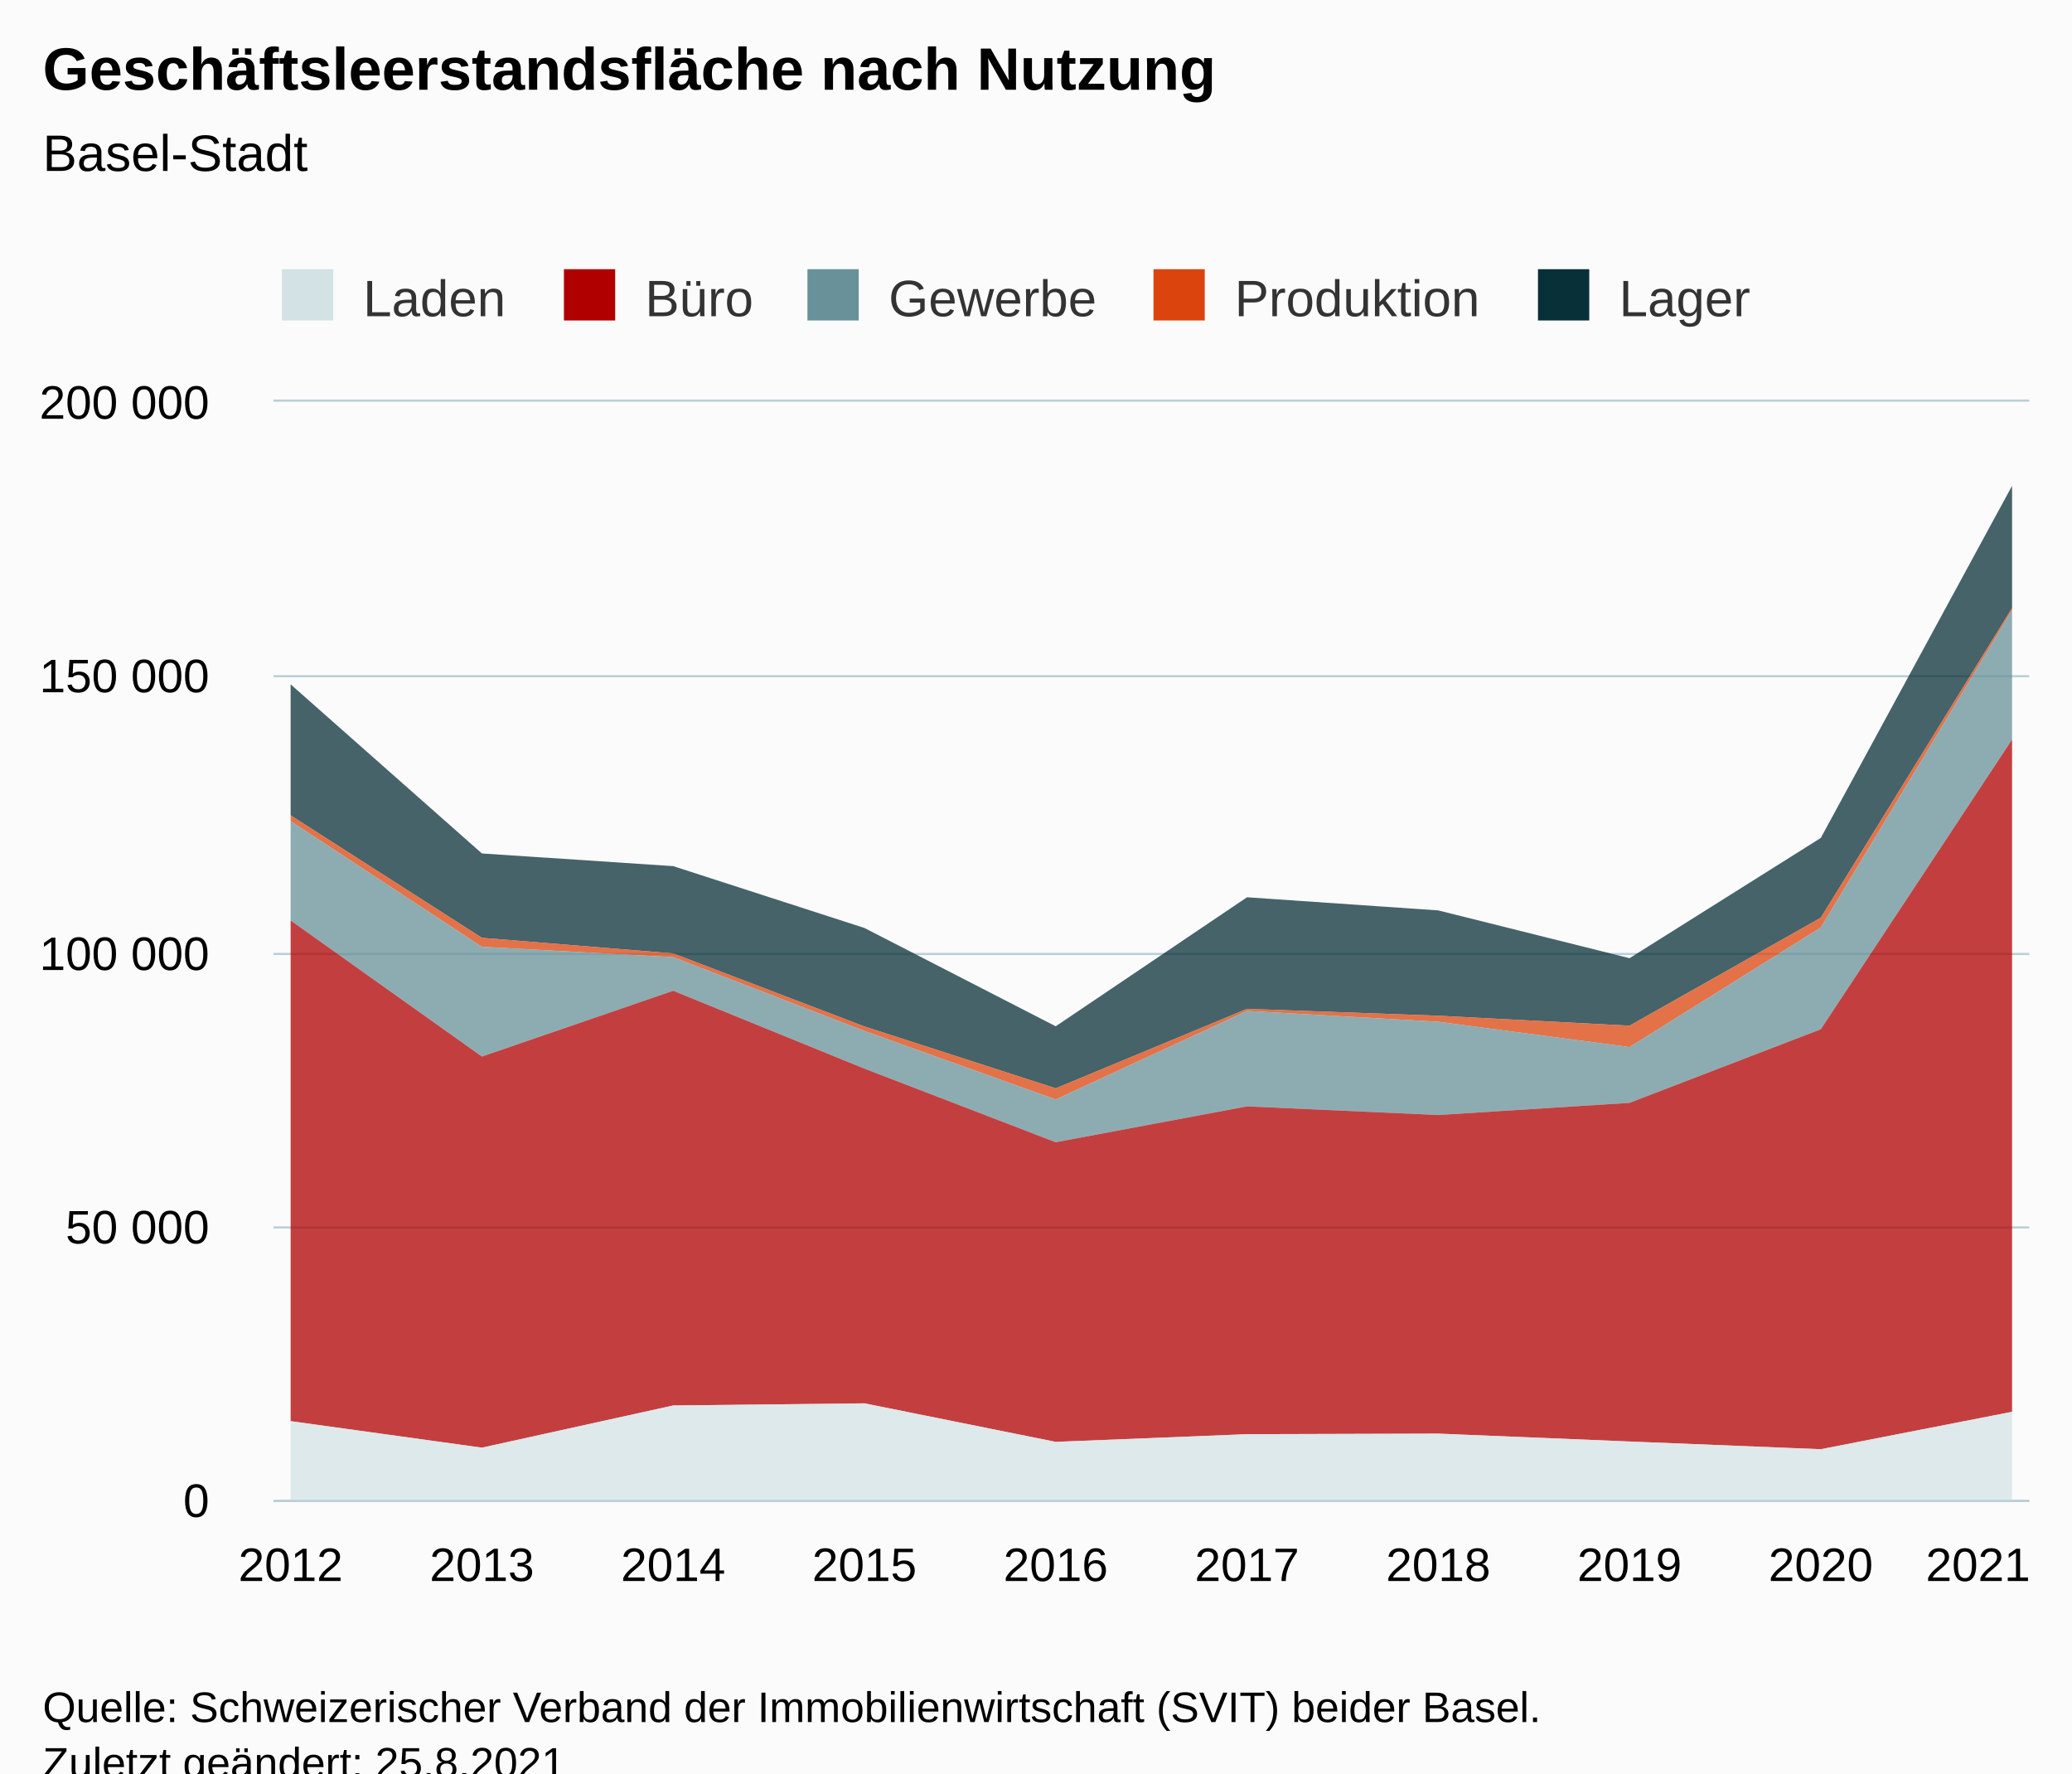
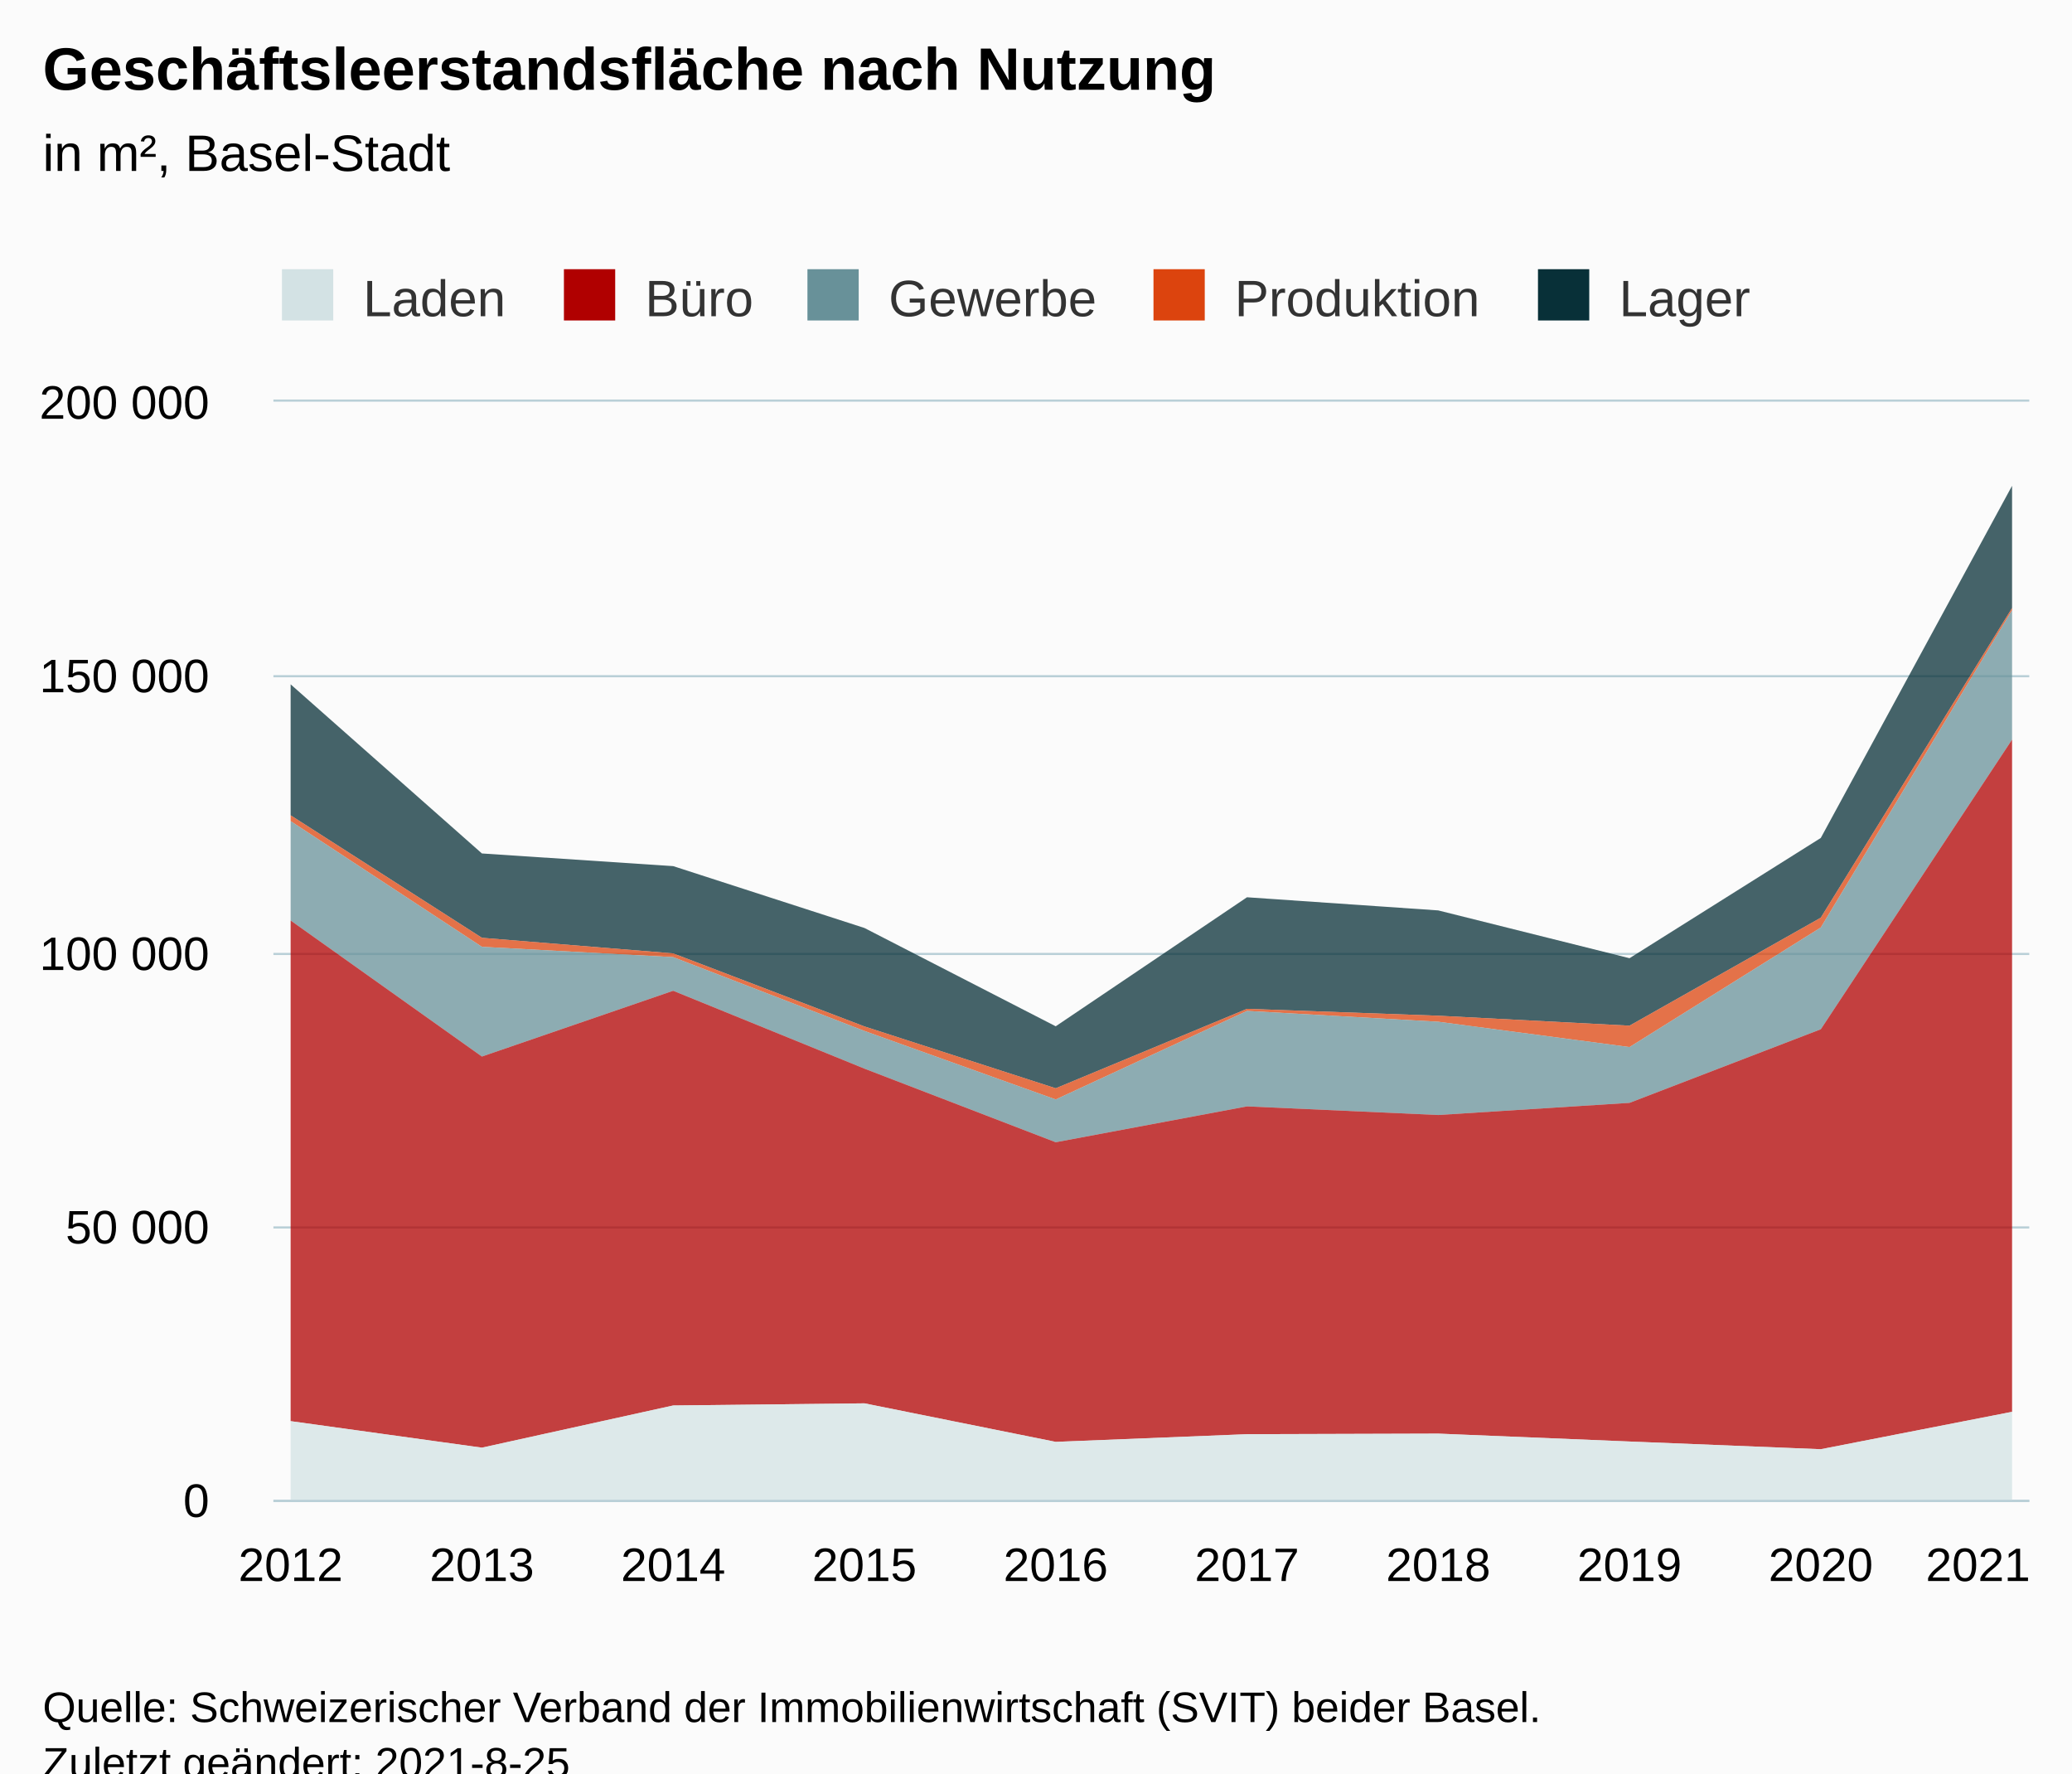
<svg xmlns="http://www.w3.org/2000/svg" version="1.1" class="highcharts-root" style="font-family:Arial;font-size:12px;" viewBox="0 0 485 415">
  <defs>
-     <clipPath id="highcharts-joixs2h-57-">
+     <clipPath id="highcharts-luuq7za-57-">
      <rect x="0" y="0" width="411" height="257" fill="none" />
    </clipPath>
-     <clipPath id="highcharts-joixs2h-68-">
+     <clipPath id="highcharts-luuq7za-68-">
      <rect x="0" y="0" width="411" height="257" fill="none" />
    </clipPath>
-     <clipPath id="highcharts-joixs2h-109-">
+     <clipPath id="highcharts-luuq7za-109-">
      <rect x="64" y="94" width="411" height="257" fill="none" />
    </clipPath>
  </defs>
  <rect fill="#fbfbfb" class="highcharts-background" x="0" y="0" width="485" height="428" rx="0" ry="0" />
  <rect fill="none" class="highcharts-plot-background" x="64" y="94" width="411" height="257" />
  <g class="highcharts-pane-group" data-z-index="0" />
  <g class="highcharts-grid highcharts-xaxis-grid" data-z-index="1">
    <path fill="none" data-z-index="1" class="highcharts-grid-line" d="M 67.5 94 L 67.5 351" opacity="1" />
    <path fill="none" data-z-index="1" class="highcharts-grid-line" d="M 112.5 94 L 112.5 351" opacity="1" />
    <path fill="none" data-z-index="1" class="highcharts-grid-line" d="M 157.5 94 L 157.5 351" opacity="1" />
    <path fill="none" data-z-index="1" class="highcharts-grid-line" d="M 201.5 94 L 201.5 351" opacity="1" />
    <path fill="none" data-z-index="1" class="highcharts-grid-line" d="M 246.5 94 L 246.5 351" opacity="1" />
    <path fill="none" data-z-index="1" class="highcharts-grid-line" d="M 291.5 94 L 291.5 351" opacity="1" />
    <path fill="none" data-z-index="1" class="highcharts-grid-line" d="M 336.5 94 L 336.5 351" opacity="1" />
    <path fill="none" data-z-index="1" class="highcharts-grid-line" d="M 380.5 94 L 380.5 351" opacity="1" />
    <path fill="none" data-z-index="1" class="highcharts-grid-line" d="M 425.5 94 L 425.5 351" opacity="1" />
    <path fill="none" data-z-index="1" class="highcharts-grid-line" d="M 470.5 94 L 470.5 351" opacity="1" />
  </g>
  <g class="highcharts-grid highcharts-yaxis-grid" data-z-index="1">
    <path fill="none" stroke="#B9CFD7" stroke-width="0.5" data-z-index="1" class="highcharts-grid-line" d="M 64 351.25 L 475 351.25" opacity="1" />
    <path fill="none" stroke="#B9CFD7" stroke-width="0.5" data-z-index="1" class="highcharts-grid-line" d="M 64 287.25 L 475 287.25" opacity="1" />
    <path fill="none" stroke="#B9CFD7" stroke-width="0.5" data-z-index="1" class="highcharts-grid-line" d="M 64 223.25 L 475 223.25" opacity="1" />
    <path fill="none" stroke="#B9CFD7" stroke-width="0.5" data-z-index="1" class="highcharts-grid-line" d="M 64 158.25 L 475 158.25" opacity="1" />
    <path fill="none" stroke="#B9CFD7" stroke-width="0.5" data-z-index="1" class="highcharts-grid-line" d="M 64 93.75 L 475 93.75" opacity="1" />
  </g>
  <rect fill="none" class="highcharts-plot-border" data-z-index="1" x="64" y="94" width="411" height="257" />
  <g class="highcharts-axis highcharts-xaxis" data-z-index="2">
    <path fill="none" class="highcharts-axis-line" stroke="#B9CFD7" stroke-width="0.5" data-z-index="7" d="M 64 351.25 L 475 351.25" />
  </g>
  <g class="highcharts-axis highcharts-yaxis" data-z-index="2">
    <path fill="none" class="highcharts-axis-line" data-z-index="7" d="M 64 94 L 64 351" />
  </g>
  <g class="highcharts-series-group" data-z-index="3">
-     <g class="highcharts-series highcharts-series-0 highcharts-area-series" data-z-index="0.1" opacity="1" transform="translate(64,94) scale(1 1)" clip-path="url(#highcharts-joixs2h-68-)">
+     <g class="highcharts-series highcharts-series-0 highcharts-area-series" data-z-index="0.1" opacity="1" transform="translate(64,94) scale(1 1)" clip-path="url(#highcharts-luuq7za-68-)">
      <path fill="rgb(8,48,56)" fill-opacity="0.75" d="M 4.029 66.152 L 48.801 105.729 L 93.572 108.694 L 138.343 123.172 L 183.114 146.178 L 227.886 115.984 L 272.657 119.059 L 317.428 130.244 L 362.199 102.102 L 406.971 19.687 L 406.971 48.289 L 362.199 120.76 L 317.428 146.033 L 272.657 143.703 L 227.886 142.091 L 183.114 160.687 L 138.343 146.214 L 93.572 129.118 L 48.801 125.466 L 4.029 96.803" class="highcharts-area" data-z-index="0" />
      <path fill="none" d="M 4.029 66.152 L 48.801 105.729 L 93.572 108.694 L 138.343 123.172 L 183.114 146.178 L 227.886 115.984 L 272.657 119.059 L 317.428 130.244 L 362.199 102.102 L 406.971 19.687" class="highcharts-graph" data-z-index="1" stroke-linejoin="round" stroke-linecap="round" />
    </g>
    <g class="highcharts-markers highcharts-series-0 highcharts-area-series" data-z-index="0.1" opacity="1" transform="translate(64,94) scale(1 1)" clip-path="none" />
-     <g class="highcharts-series highcharts-series-1 highcharts-area-series" data-z-index="0.1" opacity="1" transform="translate(64,94) scale(1 1)" clip-path="url(#highcharts-joixs2h-68-)">
+     <g class="highcharts-series highcharts-series-1 highcharts-area-series" data-z-index="0.1" opacity="1" transform="translate(64,94) scale(1 1)" clip-path="url(#highcharts-luuq7za-68-)">
      <path fill="rgb(220,68,14)" fill-opacity="0.75" d="M 4.029 96.803 L 48.801 125.466 L 93.572 129.118 L 138.343 146.214 L 183.114 160.687 L 227.886 142.091 L 272.657 143.703 L 317.428 146.033 L 362.199 120.76 L 406.971 48.289 L 406.971 48.816 L 362.199 123.062 L 317.428 151.04 L 272.657 145.114 L 227.886 142.58 L 183.114 163.302 L 138.343 147.269 L 93.572 129.994 L 48.801 127.576 L 4.029 98.161" class="highcharts-area" data-z-index="0" />
      <path fill="none" d="M 4.029 96.803 L 48.801 125.466 L 93.572 129.118 L 138.343 146.214 L 183.114 160.687 L 227.886 142.091 L 272.657 143.703 L 317.428 146.033 L 362.199 120.76 L 406.971 48.289" class="highcharts-graph" data-z-index="1" stroke-linejoin="round" stroke-linecap="round" />
    </g>
    <g class="highcharts-markers highcharts-series-1 highcharts-area-series" data-z-index="0.1" opacity="1" transform="translate(64,94) scale(1 1)" clip-path="none" />
-     <g class="highcharts-series highcharts-series-2 highcharts-area-series" data-z-index="0.1" opacity="1" transform="translate(64,94) scale(1 1)" clip-path="url(#highcharts-joixs2h-68-)">
+     <g class="highcharts-series highcharts-series-2 highcharts-area-series" data-z-index="0.1" opacity="1" transform="translate(64,94) scale(1 1)" clip-path="url(#highcharts-luuq7za-68-)">
      <path fill="rgb(104,145,153)" fill-opacity="0.75" d="M 4.029 98.161 L 48.801 127.576 L 93.572 129.994 L 138.343 147.269 L 183.114 163.302 L 227.886 142.58 L 272.657 145.114 L 317.428 151.04 L 362.199 123.062 L 406.971 48.816 L 406.971 79.085 L 362.199 146.875 L 317.428 164.097 L 272.657 166.942 L 227.886 164.923 L 183.114 173.316 L 138.343 156.092 L 93.572 137.866 L 48.801 153.259 L 4.029 121.422" class="highcharts-area" data-z-index="0" />
      <path fill="none" d="M 4.029 98.161 L 48.801 127.576 L 93.572 129.994 L 138.343 147.269 L 183.114 163.302 L 227.886 142.58 L 272.657 145.114 L 317.428 151.04 L 362.199 123.062 L 406.971 48.816" class="highcharts-graph" data-z-index="1" stroke-linejoin="round" stroke-linecap="round" />
    </g>
    <g class="highcharts-markers highcharts-series-2 highcharts-area-series" data-z-index="0.1" opacity="1" transform="translate(64,94) scale(1 1)" clip-path="none" />
-     <g class="highcharts-series highcharts-series-3 highcharts-area-series" data-z-index="0.1" opacity="1" transform="translate(64,94) scale(1 1)" clip-path="url(#highcharts-joixs2h-68-)">
+     <g class="highcharts-series highcharts-series-3 highcharts-area-series" data-z-index="0.1" opacity="1" transform="translate(64,94) scale(1 1)" clip-path="url(#highcharts-luuq7za-68-)">
      <path fill="rgb(176,0,0)" fill-opacity="0.75" d="M 4.029 121.422 L 48.801 153.259 L 93.572 137.866 L 138.343 156.092 L 183.114 173.316 L 227.886 164.923 L 272.657 166.942 L 317.428 164.097 L 362.199 146.875 L 406.971 79.085 L 406.971 236.398 L 362.199 245.152 L 317.428 243.348 L 272.657 241.503 L 227.886 241.637 L 183.114 243.432 L 138.343 234.415 L 93.572 234.916 L 48.801 244.789 L 4.029 238.582" class="highcharts-area" data-z-index="0" />
      <path fill="none" d="M 4.029 121.422 L 48.801 153.259 L 93.572 137.866 L 138.343 156.092 L 183.114 173.316 L 227.886 164.923 L 272.657 166.942 L 317.428 164.097 L 362.199 146.875 L 406.971 79.085" class="highcharts-graph" data-z-index="1" stroke-linejoin="round" stroke-linecap="round" />
    </g>
    <g class="highcharts-markers highcharts-series-3 highcharts-area-series" data-z-index="0.1" opacity="1" transform="translate(64,94) scale(1 1)" clip-path="none" />
-     <g class="highcharts-series highcharts-series-4 highcharts-area-series" data-z-index="0.1" opacity="1" transform="translate(64,94) scale(1 1)" clip-path="url(#highcharts-joixs2h-68-)">
+     <g class="highcharts-series highcharts-series-4 highcharts-area-series" data-z-index="0.1" opacity="1" transform="translate(64,94) scale(1 1)" clip-path="url(#highcharts-luuq7za-68-)">
      <path fill="rgb(211,226,228)" fill-opacity="0.75" d="M 4.029 238.582 L 48.801 244.789 L 93.572 234.916 L 138.343 234.415 L 183.114 243.432 L 227.886 241.637 L 272.657 241.503 L 317.428 243.348 L 362.199 245.152 L 406.971 236.398 L 406.971 257 L 362.199 257 L 317.428 257 L 272.657 257 L 227.886 257 L 183.114 257 L 138.343 257 L 93.572 257 L 48.801 257 L 4.029 257" class="highcharts-area" data-z-index="0" />
      <path fill="none" d="M 4.029 238.582 L 48.801 244.789 L 93.572 234.916 L 138.343 234.415 L 183.114 243.432 L 227.886 241.637 L 272.657 241.503 L 317.428 243.348 L 362.199 245.152 L 406.971 236.398" class="highcharts-graph" data-z-index="1" stroke-linejoin="round" stroke-linecap="round" />
    </g>
    <g class="highcharts-markers highcharts-series-4 highcharts-area-series" data-z-index="0.1" opacity="1" transform="translate(64,94) scale(1 1)" clip-path="none" />
  </g>
  <text x="10" text-anchor="start" class="highcharts-title" data-z-index="4" style="color:#000000;font-size:14px;font-weight:bold;fill:#000000;" y="21">
    <tspan>Geschäftsleerstandsfläche nach Nutzung</tspan>
  </text>
  <text x="10" text-anchor="start" class="highcharts-subtitle" data-z-index="4" style="color:#000000;font-size:12px;font-weight:normal;fill:#000000;" y="40">
-     <tspan>Basel-Stadt</tspan>
+     <tspan>in m², Basel-Stadt</tspan>
  </text>
  <text x="10" text-anchor="start" class="highcharts-caption" data-z-index="4" style="color:#666666;fill:#666666;" y="385" />
  <g class="highcharts-legend" data-z-index="7" transform="translate(56,56)">
    <rect fill="none" class="highcharts-legend-box" rx="0" ry="0" x="0" y="0" width="363" height="26" visibility="visible" />
    <g data-z-index="1">
      <g>
        <g class="highcharts-legend-item highcharts-area-series highcharts-color-undefined highcharts-series-4" data-z-index="1" transform="translate(8,3)">
          <text x="21" style="color:#333333;cursor:pointer;font-size:12px;font-weight:normal;fill:#333333;" text-anchor="start" data-z-index="2" y="15">
            <tspan>Laden</tspan>
          </text>
          <rect x="2" y="4" width="12" height="12" fill="#D3E2E4" class="highcharts-point" data-z-index="3" />
        </g>
        <g class="highcharts-legend-item highcharts-area-series highcharts-color-undefined highcharts-series-3" data-z-index="1" transform="translate(74,3)">
          <text x="21" y="15" style="color:#333333;cursor:pointer;font-size:12px;font-weight:normal;fill:#333333;" text-anchor="start" data-z-index="2">
            <tspan>Büro</tspan>
          </text>
          <rect x="2" y="4" width="12" height="12" fill="#B00000" class="highcharts-point" data-z-index="3" />
        </g>
        <g class="highcharts-legend-item highcharts-area-series highcharts-color-undefined highcharts-series-2" data-z-index="1" transform="translate(131,3)">
          <text x="21" y="15" style="color:#333333;cursor:pointer;font-size:12px;font-weight:normal;fill:#333333;" text-anchor="start" data-z-index="2">
            <tspan>Gewerbe</tspan>
          </text>
          <rect x="2" y="4" width="12" height="12" fill="#689199" class="highcharts-point" data-z-index="3" />
        </g>
        <g class="highcharts-legend-item highcharts-area-series highcharts-color-undefined highcharts-series-1" data-z-index="1" transform="translate(212,3)">
          <text x="21" y="15" style="color:#333333;cursor:pointer;font-size:12px;font-weight:normal;fill:#333333;" text-anchor="start" data-z-index="2">
            <tspan>Produktion</tspan>
          </text>
          <rect x="2" y="4" width="12" height="12" fill="#DC440E" class="highcharts-point" data-z-index="3" />
        </g>
        <g class="highcharts-legend-item highcharts-area-series highcharts-color-undefined highcharts-series-0" data-z-index="1" transform="translate(302,3)">
          <text x="21" y="15" style="color:#333333;cursor:pointer;font-size:12px;font-weight:normal;fill:#333333;" text-anchor="start" data-z-index="2">
            <tspan>Lager</tspan>
          </text>
          <rect x="2" y="4" width="12" height="12" fill="#083038" class="highcharts-point" data-z-index="3" />
        </g>
      </g>
    </g>
  </g>
  <g class="highcharts-axis-labels highcharts-xaxis-labels" data-z-index="7">
    <text x="68.029" style="color:#000000;cursor:default;font-size:11px;fill:#000000;" text-anchor="middle" transform="translate(0,0)" y="370" opacity="1">2012</text>
    <text x="112.801" style="color:#000000;cursor:default;font-size:11px;fill:#000000;" text-anchor="middle" transform="translate(0,0)" y="370" opacity="1">2013</text>
    <text x="157.572" style="color:#000000;cursor:default;font-size:11px;fill:#000000;" text-anchor="middle" transform="translate(0,0)" y="370" opacity="1">2014</text>
    <text x="202.343" style="color:#000000;cursor:default;font-size:11px;fill:#000000;" text-anchor="middle" transform="translate(0,0)" y="370" opacity="1">2015</text>
    <text x="247.114" style="color:#000000;cursor:default;font-size:11px;fill:#000000;" text-anchor="middle" transform="translate(0,0)" y="370" opacity="1">2016</text>
    <text x="291.886" style="color:#000000;cursor:default;font-size:11px;fill:#000000;" text-anchor="middle" transform="translate(0,0)" y="370" opacity="1">2017</text>
    <text x="336.657" style="color:#000000;cursor:default;font-size:11px;fill:#000000;" text-anchor="middle" transform="translate(0,0)" y="370" opacity="1">2018</text>
    <text x="381.428" style="color:#000000;cursor:default;font-size:11px;fill:#000000;" text-anchor="middle" transform="translate(0,0)" y="370" opacity="1">2019</text>
    <text x="426.199" style="color:#000000;cursor:default;font-size:11px;fill:#000000;" text-anchor="middle" transform="translate(0,0)" y="370" opacity="1">2020</text>
    <text x="463" style="color:#000000;cursor:default;font-size:11px;fill:#000000;" text-anchor="middle" transform="translate(0,0)" y="370" opacity="1">2021</text>
  </g>
  <g class="highcharts-axis-labels highcharts-yaxis-labels" data-z-index="7">
    <text x="49" style="color:#000000;cursor:default;font-size:11px;fill:#000000;" text-anchor="end" transform="translate(0,0)" y="355" opacity="1">0</text>
    <text x="49" style="color:#000000;cursor:default;font-size:11px;fill:#000000;" text-anchor="end" transform="translate(0,0)" y="291" opacity="1">
      <tspan>50 000</tspan>
    </text>
    <text x="49" style="color:#000000;cursor:default;font-size:11px;fill:#000000;" text-anchor="end" transform="translate(0,0)" y="227" opacity="1">
      <tspan>100 000</tspan>
    </text>
    <text x="49" style="color:#000000;cursor:default;font-size:11px;fill:#000000;" text-anchor="end" transform="translate(0,0)" y="162" opacity="1">
      <tspan>150 000</tspan>
    </text>
    <text x="49" style="color:#000000;cursor:default;font-size:11px;fill:#000000;" text-anchor="end" transform="translate(0,0)" y="98" opacity="1">
      <tspan>200 000</tspan>
    </text>
  </g>
  <text x="10" class="highcharts-credits" text-anchor="start" data-z-index="8" style="cursor:default;color:#000000;font-size:10px;fill:#000000;" y="403">
    <tspan>Quelle: Schweizerischer Verband der Immobilienwirtschaft (SVIT) beider Basel.</tspan>
-     <tspan x="10" dy="13">Zuletzt geändert: 25.8.2021</tspan>
+     <tspan x="10" dy="13">Zuletzt geändert: 2021-8-25</tspan>
  </text>
-   <g class="highcharts-control-points" data-z-index="99" clip-path="url(#highcharts-joixs2h-109-)" />
+   <g class="highcharts-control-points" data-z-index="99" clip-path="url(#highcharts-luuq7za-109-)" />
</svg>
